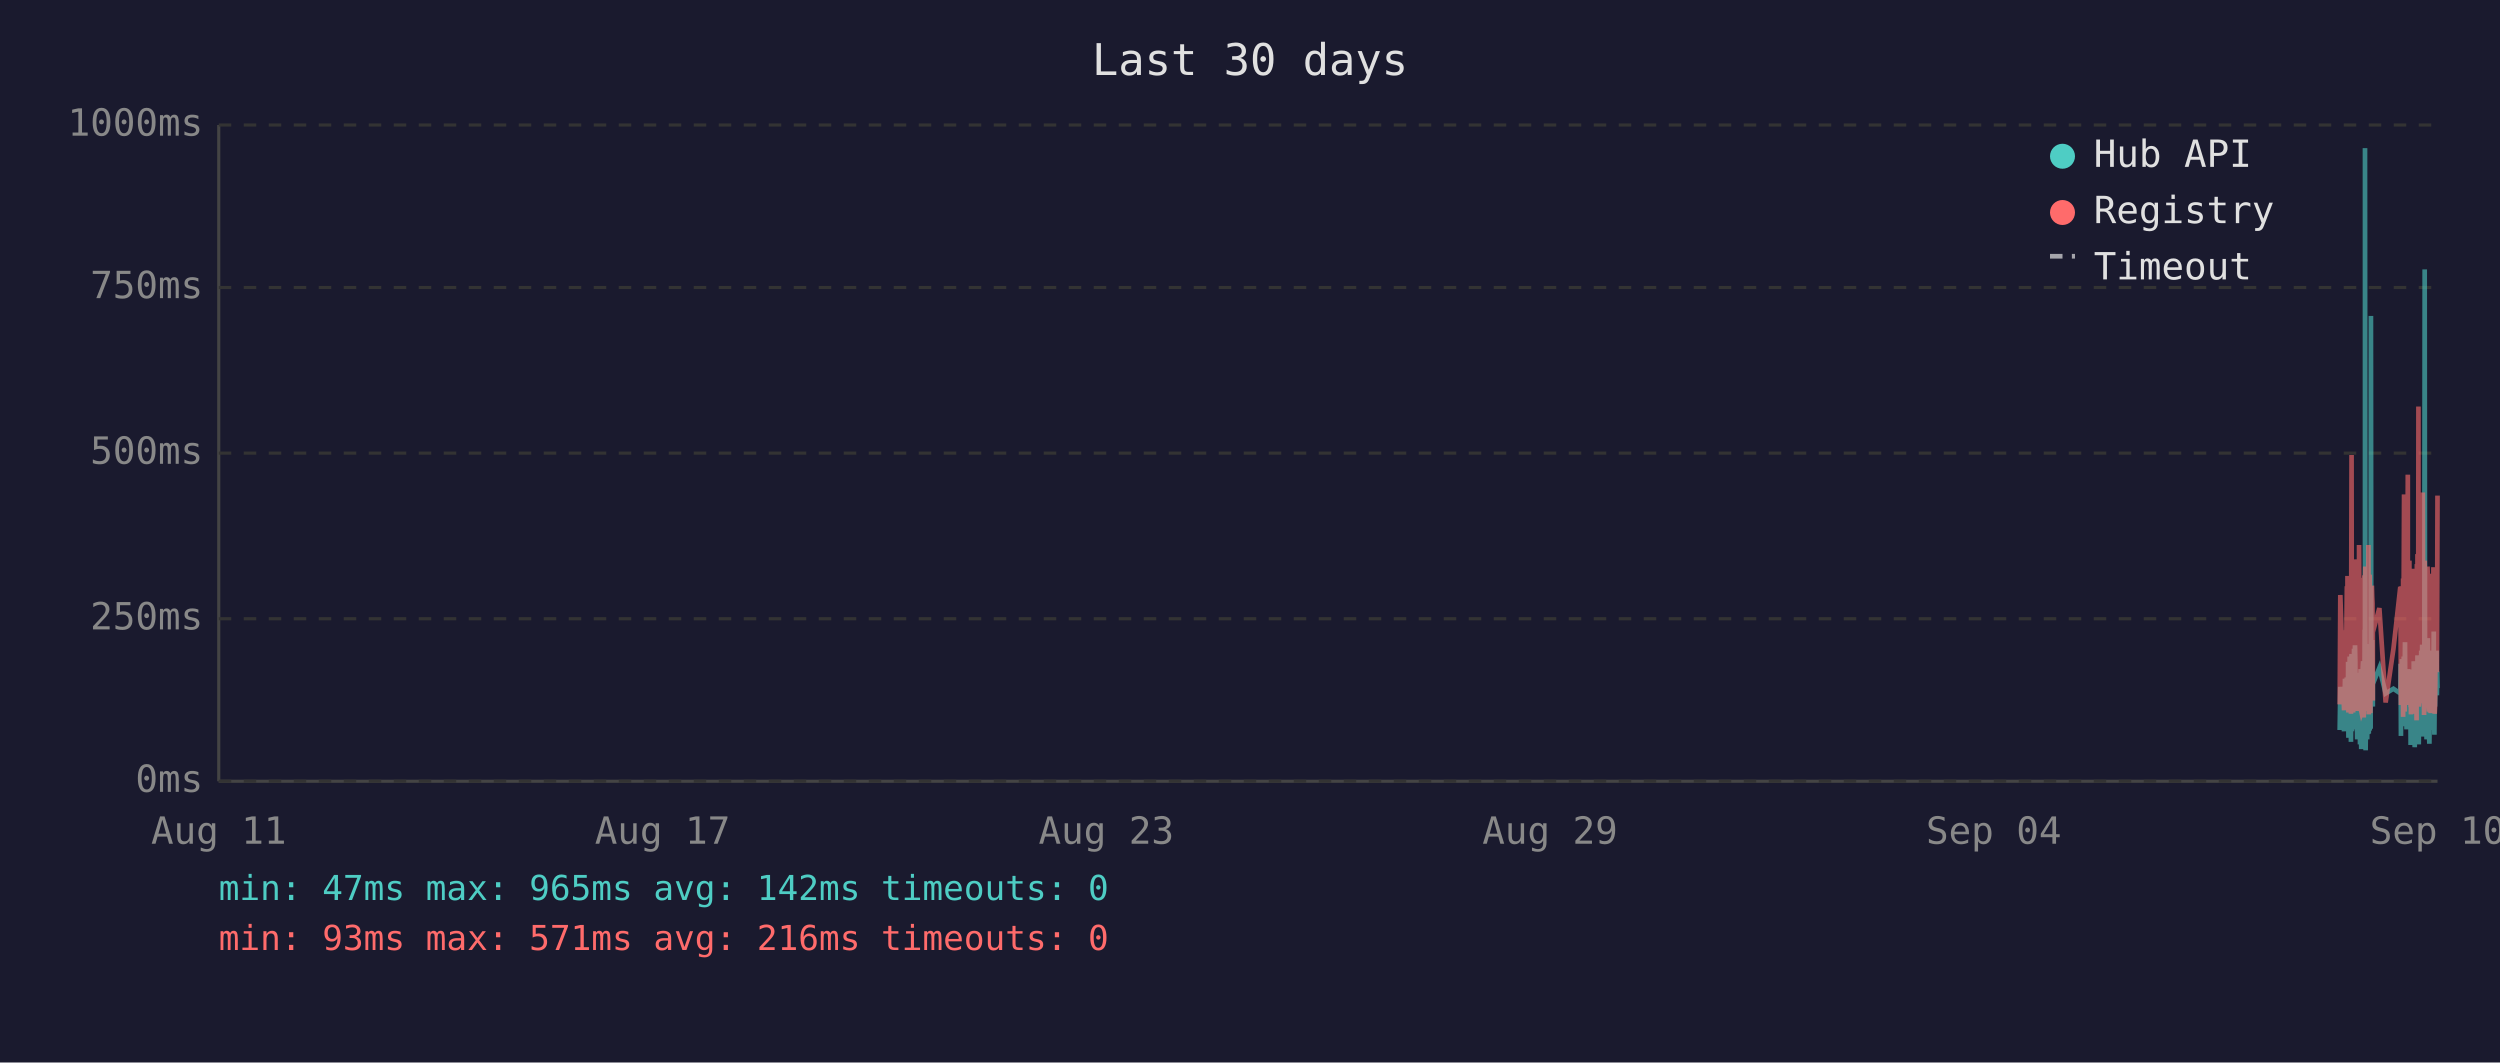
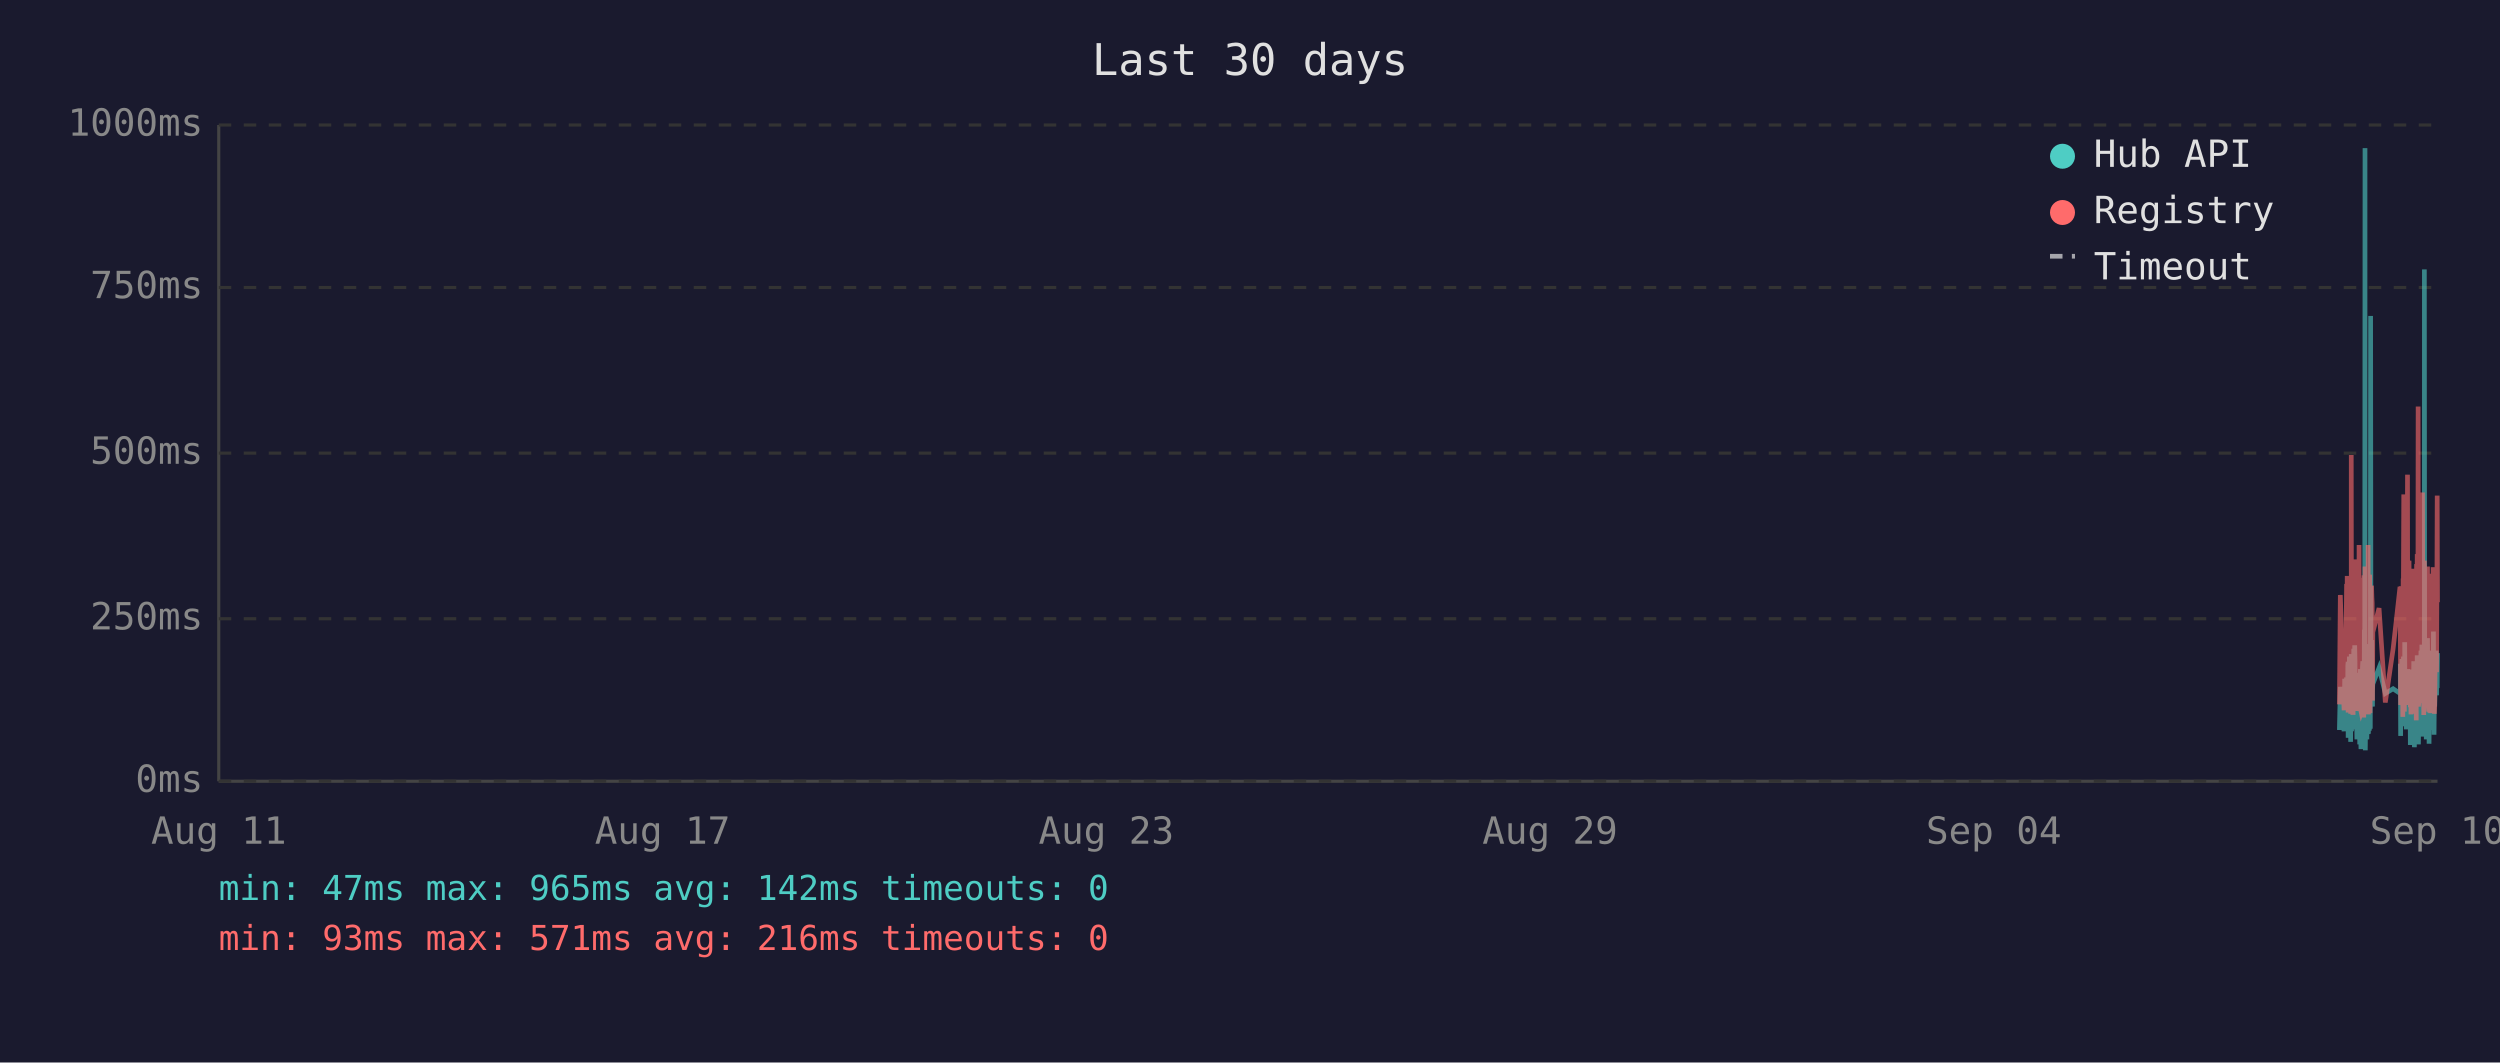
<svg xmlns="http://www.w3.org/2000/svg" viewBox="0 0 800 340" font-family="monospace" font-size="12">
  <rect width="800" height="340" fill="#1a1a2e" />
  <text x="400" y="24" fill="#e0e0e0" font-size="14" text-anchor="middle">Last 30 days</text>
  <line x1="70" y1="40" x2="70" y2="250" stroke="#444" stroke-width="1" />
  <line x1="70" y1="250" x2="780" y2="250" stroke="#444" stroke-width="1" />
  <line x1="70" y1="250" x2="780" y2="250" stroke="#333" stroke-width="1" stroke-dasharray="4" />
  <text x="65" y="250" fill="#888" text-anchor="end" dominant-baseline="middle">0ms</text>
  <line x1="70" y1="198" x2="780" y2="198" stroke="#333" stroke-width="1" stroke-dasharray="4" />
  <text x="65" y="198" fill="#888" text-anchor="end" dominant-baseline="middle">250ms</text>
  <line x1="70" y1="145" x2="780" y2="145" stroke="#333" stroke-width="1" stroke-dasharray="4" />
  <text x="65" y="145" fill="#888" text-anchor="end" dominant-baseline="middle">500ms</text>
  <line x1="70" y1="92" x2="780" y2="92" stroke="#333" stroke-width="1" stroke-dasharray="4" />
  <text x="65" y="92" fill="#888" text-anchor="end" dominant-baseline="middle">750ms</text>
  <line x1="70" y1="40" x2="780" y2="40" stroke="#333" stroke-width="1" stroke-dasharray="4" />
  <text x="65" y="40" fill="#888" text-anchor="end" dominant-baseline="middle">1000ms</text>
  <text x="70" y="270" fill="#888" text-anchor="middle">Aug 11</text>
  <text x="212" y="270" fill="#888" text-anchor="middle">Aug 17</text>
  <text x="354" y="270" fill="#888" text-anchor="middle">Aug 23</text>
  <text x="496" y="270" fill="#888" text-anchor="middle">Aug 29</text>
  <text x="638" y="270" fill="#888" text-anchor="middle">Sep 04</text>
  <text x="780" y="270" fill="#888" text-anchor="middle">Sep 10</text>
-   <polyline points="748.7,233.6 748.9,219.8 750.1,234.0 750.4,217.2 750.6,223.3 751.0,216.8 751.0,222.3 751.1,224.2 751.2,225.0 751.3,233.6 751.4,213.0 751.4,211.8 751.5,236.1 751.5,235.1 751.6,223.8 751.7,221.2 751.8,222.3 751.9,210.1 751.9,223.3 752.0,234.7 752.1,220.6 752.2,218.9 752.3,237.4 752.4,223.1 752.4,210.9 752.5,209.3 752.6,234.0 752.7,217.0 752.8,214.3 752.9,230.9 752.9,233.4 753.0,220.6 753.0,221.2 753.1,220.6 753.2,215.8 753.3,207.6 753.4,216.6 753.4,213.9 753.5,218.9 753.6,206.5 753.7,211.4 753.8,228.4 753.9,226.1 753.9,220.2 754.0,221.2 754.1,221.9 754.2,228.8 754.3,236.6 754.4,221.9 754.4,215.3 754.5,231.1 754.6,221.9 754.7,221.2 754.8,218.7 754.9,234.7 754.9,221.2 755.0,218.1 755.1,223.1 755.2,238.2 755.3,220.8 755.3,224.8 755.4,214.1 755.5,232.6 755.6,239.7 755.7,237.6 755.8,232.6 755.8,219.1 755.9,219.8 756.0,217.2 756.1,213.2 756.2,211.6 756.3,220.2 756.3,216.6 756.4,222.5 756.4,234.7 756.5,229.4 756.6,225.6 756.7,201.5 756.8,223.8 756.8,47.4 756.9,196.0 757.0,240.1 757.1,231.1 757.2,221.0 757.3,225.0 757.3,217.9 757.4,212.8 757.5,236.6 757.6,222.7 757.7,222.9 757.8,221.0 757.8,234.9 757.9,209.0 758.0,234.7 758.1,213.5 758.2,206.1 758.3,233.8 758.3,220.2 758.4,230.7 758.5,223.8 758.6,233.2 758.7,101.1 758.8,207.2 758.8,217.9 758.9,218.9 759.0,224.4 759.1,204.8 759.2,216.6 759.3,226.1 759.3,221.2 759.3,218.9 761.4,213.7 763.4,221.9 765.9,220.4 768.1,221.9 768.1,221.0 768.2,212.4 768.3,235.5 768.4,214.1 768.5,215.3 768.6,214.3 768.6,210.9 768.7,219.5 768.8,221.0 768.9,222.9 769.0,232.4 769.0,217.4 769.1,231.1 769.2,210.1 769.3,216.0 769.4,232.2 769.5,226.1 769.5,216.2 769.6,205.5 769.7,230.3 769.8,217.4 769.9,224.4 770.0,232.2 770.0,215.8 770.1,233.4 770.2,214.5 770.4,219.3 770.5,221.9 770.5,227.3 770.6,214.1 770.7,222.9 770.8,215.6 770.9,218.3 771.0,220.0 771.0,215.1 771.1,230.1 771.2,214.3 771.3,215.8 771.4,238.4 771.5,223.8 771.5,238.0 771.6,222.1 771.7,222.1 771.8,230.5 771.9,220.2 772.0,216.8 772.0,225.6 772.1,236.1 772.2,221.9 772.3,216.8 772.4,220.6 772.4,211.6 772.5,216.6 772.6,233.8 772.7,239.1 772.8,234.9 772.9,227.3 772.9,229.4 773.0,211.6 773.1,215.1 773.2,215.8 773.3,236.1 773.3,235.3 773.4,221.7 773.4,216.8 773.5,233.8 773.6,209.7 773.7,223.8 773.8,222.7 773.9,216.6 773.9,229.4 774.0,238.2 774.1,229.6 774.2,220.4 774.3,214.5 774.4,220.4 774.4,229.8 774.5,221.2 774.6,219.3 774.7,217.4 774.8,208.2 774.9,218.5 774.9,208.2 775.0,218.9 775.1,206.3 775.2,235.7 775.3,212.2 775.4,213.9 775.4,219.8 775.5,218.7 775.6,233.0 775.7,219.3 775.8,226.1 775.8,197.1 775.9,86.2 776.0,216.0 776.1,233.8 776.2,208.2 776.3,213.0 776.3,210.3 776.4,223.3 776.5,236.6 776.6,217.9 776.7,205.9 776.8,216.4 776.8,216.4 776.9,204.2 777.0,216.4 777.1,219.8 777.1,213.7 777.2,231.7 777.3,223.1 777.3,234.9 777.4,238.0 777.5,228.2 777.6,231.5 777.7,222.1 777.8,222.1 777.8,233.6 777.9,219.5 778.0,208.2 778.1,225.8 778.2,212.8 778.3,221.0 778.3,233.2 778.4,224.4 778.5,231.5 778.6,216.0 778.7,218.9 778.8,202.1 778.8,224.6 778.9,217.7 779.0,235.1 779.1,222.9 779.2,226.1 779.3,221.4 779.3,219.8 779.4,211.4 779.5,212.2 779.6,220.8 779.7,208.2 779.8,221.4 779.8,222.5 779.9,214.9 780.0,220.2" fill="none" stroke="#4ecdc4" stroke-width="1.5" opacity="0.6" />
-   <polyline points="748.7,225.4 748.9,190.4 750.1,227.3 750.4,201.7 750.6,226.5 751.0,187.6 751.0,187.6 751.1,215.8 751.2,184.3 751.3,224.6 751.4,206.3 751.4,192.5 751.5,228.0 751.5,225.8 751.6,209.0 751.7,204.0 751.8,209.0 751.9,196.2 751.9,224.4 752.0,225.8 752.1,206.1 752.2,204.2 752.3,228.4 752.4,222.3 752.4,186.0 752.5,145.6 752.6,226.3 752.7,215.1 752.8,226.3 752.9,224.2 752.9,226.5 753.0,228.0 753.0,228.0 753.1,206.5 753.2,198.1 753.3,181.3 753.4,193.1 753.4,199.4 753.5,181.1 753.6,201.1 753.7,196.7 753.8,223.5 753.9,214.9 753.9,179.0 754.0,185.3 754.1,227.5 754.2,225.8 754.3,226.7 754.4,185.7 754.4,209.5 754.5,224.4 754.6,184.9 754.7,184.5 754.8,206.3 754.9,225.0 754.9,174.4 755.0,200.7 755.1,185.3 755.2,226.5 755.3,186.4 755.3,222.7 755.4,190.8 755.5,216.6 755.6,227.5 755.7,228.0 755.8,227.7 755.8,186.6 755.9,210.5 756.0,200.2 756.1,200.4 756.2,198.1 756.3,206.1 756.3,190.4 756.4,184.9 756.4,229.6 756.5,217.7 756.6,184.1 756.7,188.3 756.8,216.6 756.8,187.8 756.9,181.3 757.0,227.5 757.1,225.6 757.2,207.4 757.3,226.5 757.3,201.3 757.4,193.9 757.5,226.9 757.6,184.1 757.7,209.0 757.8,185.5 757.8,225.8 757.9,174.4 758.0,228.6 758.1,192.7 758.2,197.5 758.3,224.0 758.3,183.9 758.4,225.0 758.5,228.2 758.6,216.0 758.7,209.9 758.8,192.2 758.8,193.3 758.9,221.7 759.0,187.4 759.1,191.0 759.2,192.9 759.3,217.2 759.3,224.2 759.3,202.3 761.4,194.6 763.4,224.8 765.9,207.6 768.1,187.8 768.1,188.7 768.2,201.7 768.3,225.6 768.4,191.0 768.5,187.6 768.6,190.8 768.6,190.6 768.7,208.8 768.8,210.5 768.9,216.0 769.0,229.4 769.0,185.1 769.1,218.7 769.2,182.8 769.3,158.2 769.4,221.7 769.5,227.7 769.5,191.8 769.6,178.8 769.7,225.4 769.8,203.0 769.9,219.5 770.0,219.3 770.0,205.3 770.1,225.6 770.2,182.0 770.4,181.3 770.5,151.9 770.5,218.5 770.6,189.1 770.7,208.0 770.8,207.4 770.9,210.1 771.0,179.4 771.0,202.1 771.1,224.2 771.2,194.3 771.3,189.9 771.4,226.3 771.5,196.4 771.5,228.6 771.6,206.5 771.7,217.4 771.8,224.4 771.9,182.0 772.0,191.4 772.0,228.4 772.1,225.4 772.2,225.2 772.3,187.6 772.4,184.7 772.4,196.7 772.5,204.0 772.6,223.8 772.7,224.4 772.8,226.9 772.9,215.6 772.9,216.8 773.0,210.1 773.1,208.2 773.2,205.9 773.3,230.5 773.3,228.4 773.4,180.5 773.4,186.4 773.5,223.8 773.6,177.3 773.7,184.7 773.8,225.8 773.9,130.1 773.9,217.2 774.0,226.1 774.1,224.8 774.2,181.8 774.3,190.8 774.4,201.7 774.4,225.0 774.5,221.0 774.6,183.4 774.7,192.7 774.8,199.2 774.9,184.9 774.9,182.2 775.0,183.9 775.1,178.4 775.2,224.2 775.3,157.6 775.4,197.7 775.4,208.6 775.5,184.5 775.6,214.1 775.7,228.8 775.8,206.5 775.8,194.6 775.9,179.4 776.0,186.6 776.1,221.9 776.2,214.1 776.3,203.6 776.3,197.3 776.4,208.8 776.5,225.2 776.6,190.6 776.7,194.6 776.8,189.5 776.8,181.3 776.9,184.5 777.0,191.4 777.1,188.1 777.1,192.7 777.2,226.1 777.3,227.7 777.3,225.0 777.4,223.5 777.5,215.3 777.6,228.0 777.7,215.1 777.8,184.5 777.8,215.3 777.9,228.2 778.0,197.3 778.1,184.3 778.2,224.4 778.3,183.6 778.3,225.6 778.4,185.3 778.5,224.8 778.6,226.3 778.7,181.5 778.8,190.8 778.8,213.5 778.9,189.7 779.0,225.0 779.1,228.4 779.2,226.3 779.3,217.7 779.3,203.4 779.4,199.6 779.5,194.8 779.6,185.3 779.7,199.4 779.8,188.9 779.8,215.1 779.9,190.6 780.0,158.6" fill="none" stroke="#ff6b6b" stroke-width="1.5" opacity="0.6" />
+   <polyline points="748.6,233.6 748.9,219.8 750.1,234.0 750.3,217.2 750.5,223.3 750.9,216.8 751.0,222.3 751.0,224.2 751.1,225.0 751.2,233.6 751.3,213.0 751.4,211.8 751.4,236.1 751.4,235.1 751.5,223.8 751.6,221.2 751.7,222.3 751.8,210.1 751.9,223.3 751.9,234.7 752.0,220.6 752.1,218.9 752.2,237.4 752.3,223.1 752.4,210.9 752.4,209.3 752.5,234.0 752.6,217.0 752.7,214.3 752.8,230.9 752.9,233.4 752.9,220.6 753.0,221.2 753.0,220.6 753.1,215.8 753.2,207.6 753.3,216.6 753.4,213.9 753.4,218.9 753.5,206.5 753.6,211.4 753.7,228.4 753.8,226.1 753.9,220.2 753.9,221.2 754.0,221.9 754.1,228.8 754.2,236.6 754.3,221.9 754.4,215.3 754.4,231.1 754.5,221.9 754.6,221.2 754.7,218.7 754.8,234.7 754.9,221.2 754.9,218.1 755.0,223.1 755.1,238.2 755.2,220.8 755.3,224.8 755.3,214.1 755.4,232.6 755.5,239.7 755.6,237.6 755.7,232.6 755.8,219.1 755.8,219.8 755.9,217.2 756.0,213.2 756.1,211.6 756.2,220.2 756.3,216.6 756.3,222.5 756.4,234.7 756.4,229.4 756.5,225.6 756.6,201.5 756.7,223.8 756.8,47.4 756.8,196.0 756.9,240.1 757.0,231.1 757.1,221.0 757.2,225.0 757.3,217.9 757.3,212.8 757.4,236.6 757.5,222.7 757.6,222.9 757.7,221.0 757.8,234.9 757.8,209.0 757.9,234.7 758.0,213.5 758.1,206.1 758.2,233.8 758.3,220.2 758.3,230.7 758.4,223.8 758.5,233.2 758.6,101.1 758.7,207.2 758.8,217.9 758.8,218.9 758.9,224.4 759.0,204.8 759.1,216.6 759.2,226.1 759.2,221.2 759.3,218.9 761.3,213.7 763.3,221.9 765.8,220.4 768.0,221.9 768.1,221.0 768.1,212.4 768.2,235.5 768.3,214.1 768.4,215.3 768.5,214.3 768.6,210.9 768.6,219.5 768.7,221.0 768.8,222.9 768.9,232.4 769.0,217.4 769.0,231.1 769.1,210.1 769.2,216.0 769.3,232.2 769.4,226.1 769.5,216.2 769.5,205.5 769.6,230.3 769.7,217.4 769.8,224.4 769.9,232.2 770.0,215.8 770.0,233.4 770.1,214.5 770.3,219.3 770.4,221.9 770.5,227.3 770.5,214.1 770.6,222.9 770.7,215.6 770.8,218.3 770.9,220.0 771.0,215.1 771.0,230.1 771.1,214.3 771.2,215.8 771.3,238.4 771.4,223.8 771.5,238.0 771.5,222.1 771.6,222.1 771.7,230.5 771.8,220.2 771.9,216.8 772.0,225.6 772.0,236.1 772.1,221.9 772.2,216.8 772.3,220.6 772.4,211.6 772.4,216.6 772.5,233.8 772.6,239.1 772.7,234.9 772.8,227.3 772.9,229.4 772.9,211.6 773.0,215.1 773.1,215.8 773.2,236.1 773.2,235.3 773.3,221.7 773.4,216.8 773.4,233.8 773.5,209.7 773.6,223.8 773.7,222.7 773.8,216.6 773.9,229.4 773.9,238.2 774.0,229.6 774.1,220.4 774.2,214.5 774.3,220.4 774.4,229.8 774.4,221.2 774.5,219.3 774.6,217.4 774.7,208.2 774.8,218.5 774.9,208.2 774.9,218.9 775.0,206.3 775.1,235.7 775.2,212.2 775.3,213.9 775.4,219.8 775.4,218.7 775.5,233.0 775.6,219.3 775.7,226.1 775.8,197.1 775.8,86.2 775.9,216.0 776.0,233.8 776.1,208.2 776.2,213.0 776.3,210.3 776.3,223.3 776.4,236.6 776.5,217.9 776.6,205.9 776.7,216.4 776.8,216.4 776.8,204.2 776.9,216.4 777.0,219.8 777.1,213.7 777.1,231.7 777.2,223.1 777.3,234.9 777.3,238.0 777.4,228.2 777.5,231.5 777.6,222.1 777.7,222.1 777.8,233.6 777.8,219.5 777.9,208.2 778.0,225.8 778.1,212.8 778.2,221.0 778.3,233.2 778.3,224.4 778.4,231.5 778.5,216.0 778.6,218.9 778.7,202.1 778.8,224.6 778.8,217.7 778.9,235.1 779.0,222.9 779.1,226.1 779.2,221.4 779.3,219.8 779.3,211.4 779.4,212.2 779.5,220.8 779.6,208.2 779.7,221.4 779.7,222.5 779.8,214.9 779.9,220.2 780.0,209.0" fill="none" stroke="#4ecdc4" stroke-width="1.5" opacity="0.6" />
+   <polyline points="748.6,225.4 748.9,190.4 750.1,227.3 750.3,201.7 750.5,226.5 750.9,187.6 751.0,187.6 751.0,215.8 751.1,184.3 751.2,224.6 751.3,206.3 751.4,192.5 751.4,228.0 751.4,225.8 751.5,209.0 751.6,204.0 751.7,209.0 751.8,196.2 751.9,224.4 751.9,225.8 752.0,206.1 752.1,204.2 752.2,228.4 752.3,222.3 752.4,186.0 752.4,145.6 752.5,226.3 752.6,215.1 752.7,226.3 752.8,224.2 752.9,226.5 752.9,228.0 753.0,228.0 753.0,206.5 753.1,198.1 753.2,181.3 753.3,193.1 753.4,199.4 753.4,181.1 753.5,201.1 753.6,196.7 753.7,223.5 753.8,214.9 753.9,179.0 753.9,185.3 754.0,227.5 754.1,225.8 754.2,226.7 754.3,185.7 754.4,209.5 754.4,224.4 754.5,184.9 754.6,184.5 754.7,206.3 754.8,225.0 754.9,174.4 754.9,200.7 755.0,185.3 755.1,226.5 755.2,186.4 755.3,222.7 755.3,190.8 755.4,216.6 755.5,227.5 755.6,228.0 755.7,227.7 755.8,186.6 755.8,210.5 755.9,200.2 756.0,200.4 756.1,198.1 756.2,206.1 756.3,190.4 756.3,184.9 756.4,229.6 756.4,217.7 756.5,184.1 756.6,188.3 756.7,216.6 756.8,187.8 756.8,181.3 756.9,227.5 757.0,225.6 757.1,207.4 757.2,226.5 757.3,201.3 757.3,193.9 757.4,226.9 757.5,184.1 757.6,209.0 757.7,185.5 757.8,225.8 757.8,174.4 757.9,228.6 758.0,192.7 758.1,197.5 758.2,224.0 758.3,183.9 758.3,225.0 758.4,228.2 758.5,216.0 758.6,209.9 758.7,192.2 758.8,193.3 758.8,221.7 758.9,187.4 759.0,191.0 759.1,192.9 759.2,217.2 759.2,224.2 759.3,202.3 761.3,194.6 763.3,224.8 765.8,207.6 768.0,187.8 768.1,188.7 768.1,201.7 768.2,225.6 768.3,191.0 768.4,187.6 768.5,190.8 768.6,190.6 768.6,208.8 768.7,210.5 768.8,216.0 768.9,229.4 769.0,185.1 769.0,218.7 769.1,182.8 769.2,158.2 769.3,221.7 769.4,227.7 769.5,191.8 769.5,178.8 769.6,225.4 769.7,203.0 769.8,219.5 769.9,219.3 770.0,205.3 770.0,225.6 770.1,182.0 770.3,181.3 770.4,151.9 770.5,218.5 770.5,189.1 770.6,208.0 770.7,207.4 770.8,210.1 770.9,179.4 771.0,202.1 771.0,224.2 771.1,194.3 771.2,189.9 771.3,226.3 771.4,196.4 771.5,228.6 771.5,206.5 771.6,217.4 771.7,224.4 771.8,182.0 771.9,191.4 772.0,228.4 772.0,225.4 772.1,225.2 772.2,187.6 772.3,184.7 772.4,196.7 772.4,204.0 772.5,223.8 772.6,224.4 772.7,226.9 772.8,215.6 772.9,216.8 772.9,210.1 773.0,208.2 773.1,205.9 773.2,230.5 773.2,228.4 773.3,180.5 773.4,186.4 773.4,223.8 773.5,177.3 773.6,184.7 773.7,225.8 773.8,130.1 773.9,217.2 773.9,226.1 774.0,224.8 774.1,181.8 774.2,190.8 774.3,201.7 774.4,225.0 774.4,221.0 774.5,183.4 774.6,192.7 774.7,199.2 774.8,184.9 774.9,182.2 774.9,183.9 775.0,178.4 775.1,224.2 775.2,157.6 775.3,197.7 775.4,208.6 775.4,184.5 775.5,214.1 775.6,228.8 775.7,206.5 775.8,194.6 775.8,179.4 775.9,186.6 776.0,221.9 776.1,214.1 776.2,203.6 776.3,197.3 776.3,208.8 776.4,225.2 776.5,190.6 776.6,194.6 776.7,189.5 776.8,181.3 776.8,184.5 776.9,191.4 777.0,188.1 777.1,192.7 777.1,226.1 777.2,227.7 777.3,225.0 777.3,223.5 777.4,215.3 777.5,228.0 777.6,215.1 777.7,184.5 777.8,215.3 777.8,228.2 777.9,197.3 778.0,184.3 778.1,224.4 778.2,183.6 778.3,225.6 778.3,185.3 778.4,224.8 778.5,226.3 778.6,181.5 778.7,190.8 778.8,213.5 778.8,189.7 778.9,225.0 779.0,228.4 779.1,226.3 779.2,217.7 779.3,203.4 779.3,199.6 779.4,194.8 779.5,185.3 779.6,199.4 779.7,188.9 779.7,215.1 779.8,190.6 779.9,158.6 780.0,192.7" fill="none" stroke="#ff6b6b" stroke-width="1.5" opacity="0.6" />
  <circle cx="660" cy="50" r="4" fill="#4ecdc4" />
  <text x="670" y="50" fill="#e0e0e0" dominant-baseline="middle">Hub API</text>
  <circle cx="660" cy="68" r="4" fill="#ff6b6b" />
  <text x="670" y="68" fill="#e0e0e0" dominant-baseline="middle">Registry</text>
  <line x1="656" y1="82" x2="664" y2="82" stroke="#e0e0e0" stroke-width="1.5" stroke-dasharray="4,3" opacity="0.7" />
  <text x="670" y="86" fill="#e0e0e0" dominant-baseline="middle">Timeout</text>
  <text x="70" y="288" fill="#4ecdc4" font-size="11">min: 47ms  max: 965ms  avg: 142ms  timeouts: 0</text>
  <text x="70" y="304" fill="#ff6b6b" font-size="11">min: 93ms  max: 571ms  avg: 216ms  timeouts: 0</text>
</svg>
